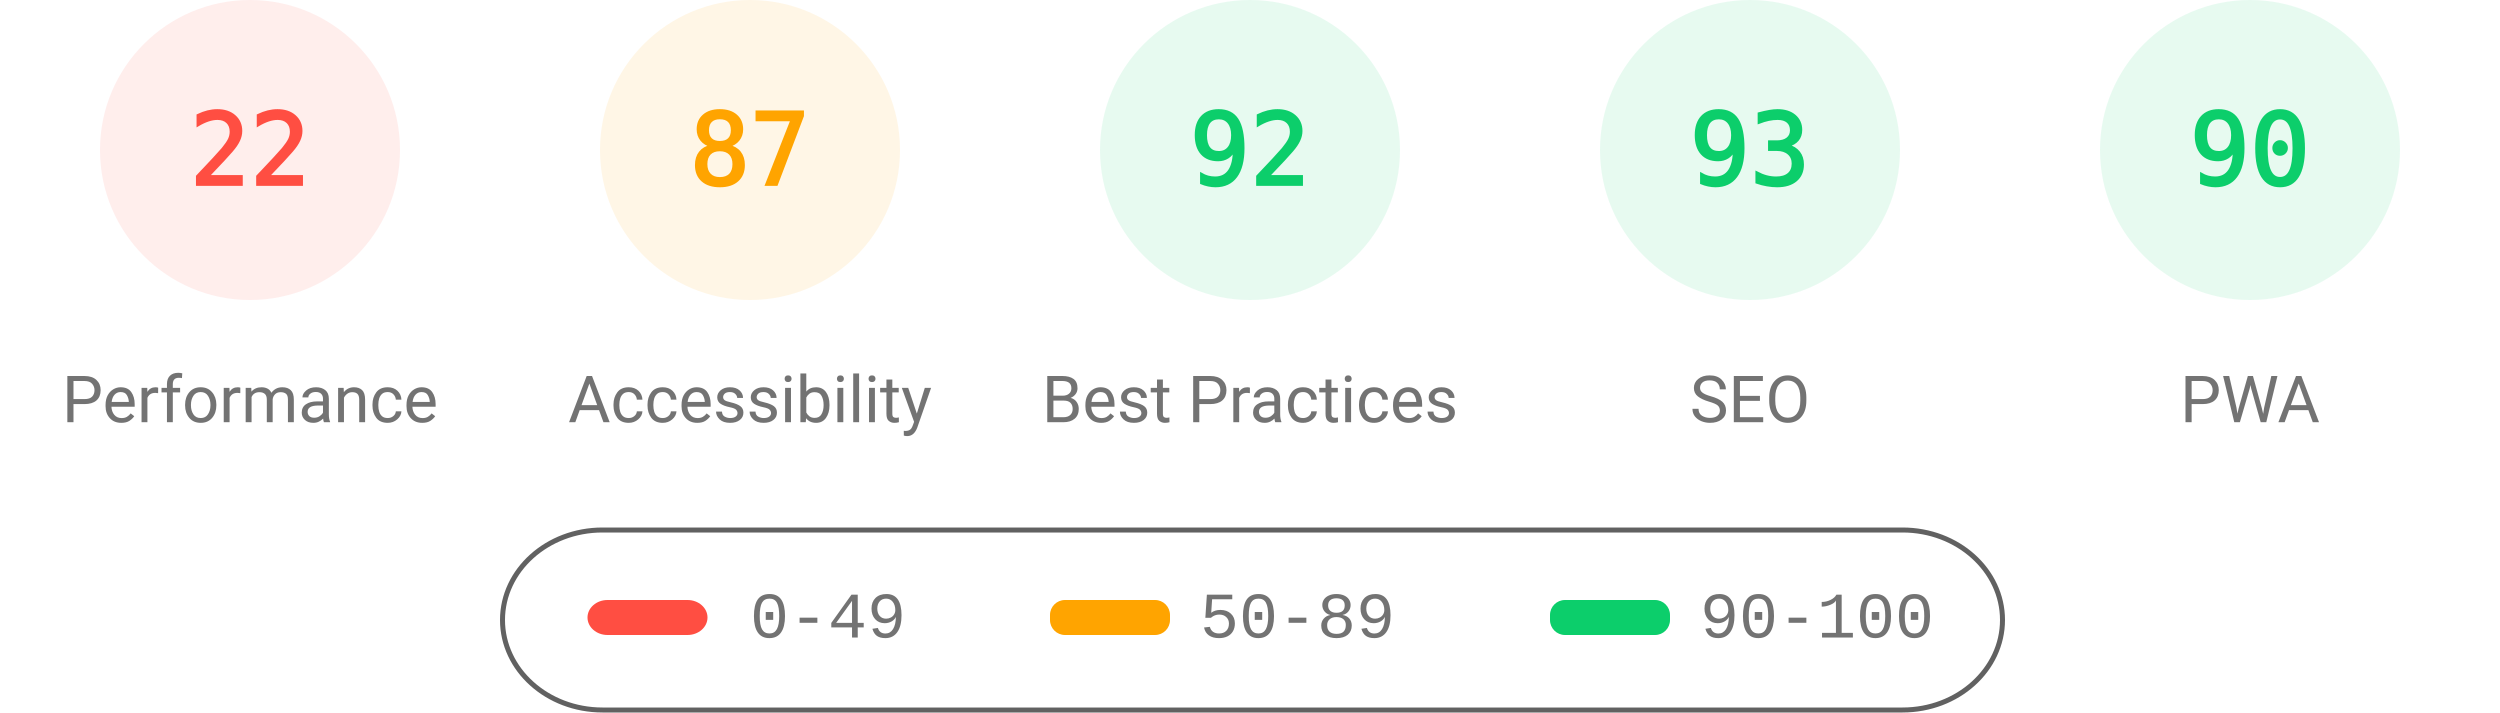
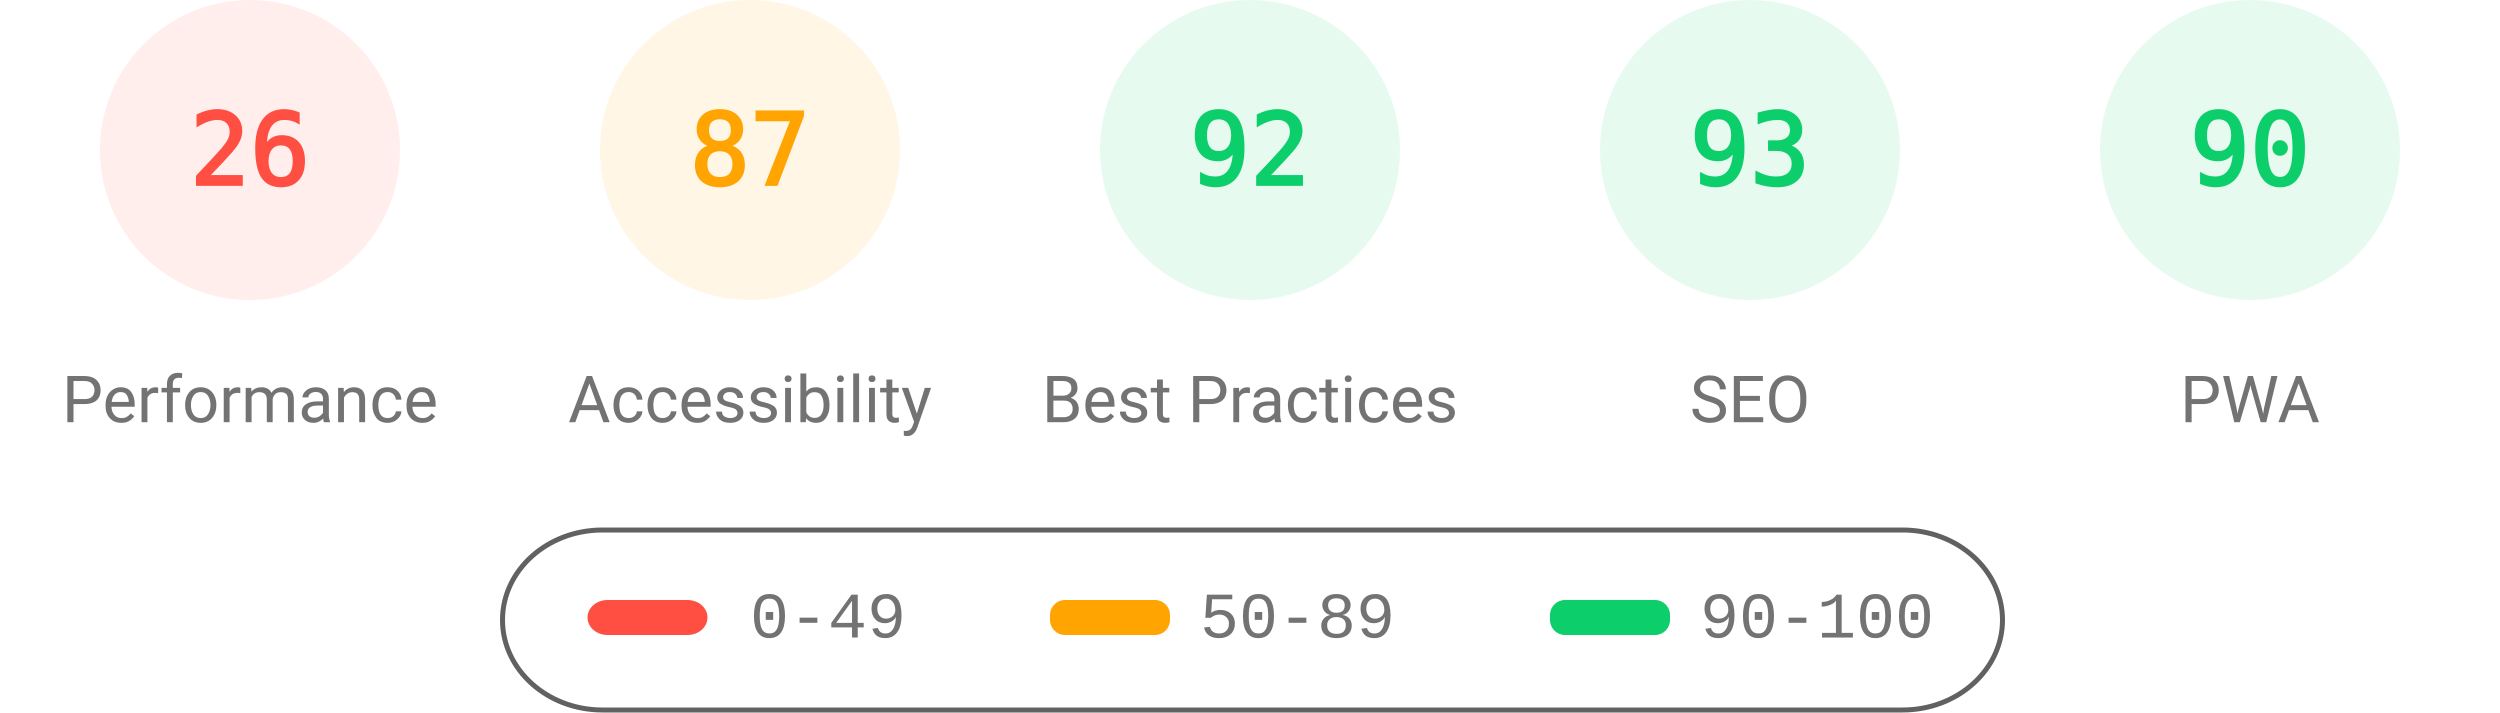
<svg xmlns="http://www.w3.org/2000/svg" fill="none" width="1000" height="285">
  <style>.gauge-base{opacity:.1}.gauge-arc{fill:none;animation-delay:250ms;stroke-linecap:round;transform:rotate(-90deg);transform-origin:100px 60px;animation:load-gauge 1s ease forwards}.guage-text{font-size:40px;font-family:monospace;text-align:center}.guage-red{color:#ff4e42;fill:#ff4e42;stroke:#ff4e42}.guage-orange{color:#ffa400;fill:#ffa400;stroke:#ffa400}.guage-green{color:#0cce6b;fill:#0cce6b;stroke:#0cce6b}.guage-undefined{color:#5c5c5c;fill:#5c5c5c;stroke:#5c5c5c}.guage-title{color:#737373;fill:#737373;stroke:none;font-size:26px;line-height:26px;font-family:Roboto,Halvetica,Arial,sans-serif}@keyframes load-gauge{from{stroke-dasharray:0 352.858}}</style>
  <svg class="guage-div guage-perf guage-red" viewBox="0 0 200 200" width="200" height="200">
    <circle class="gauge-base" r="56" cx="100" cy="60" stroke-width="8" />
-     <circle class="gauge-arc guage-arc-1" r="56" cx="100" cy="60" stroke-width="8" style="stroke-dasharray:77.409,351.858" />
-     <text class="guage-text" x="100" y="60" alignment-baseline="central" dominant-baseline="central" text-anchor="middle">22</text>
+     <circle class="gauge-arc guage-arc-1" r="56" cx="100" cy="60" stroke-width="8" style="stroke-dasharray:91.483,351.858" />
+     <text class="guage-text" x="100" y="60" alignment-baseline="central" dominant-baseline="central" text-anchor="middle">26</text>
    <text class="guage-title" x="100" y="160" alignment-baseline="central" dominant-baseline="central" text-anchor="middle">Performance</text>
  </svg>
  <svg class="guage-div guage-acc guage-orange" viewBox="0 0 200 200" width="200" height="200" x="200">
    <circle class="gauge-base" r="56" cx="100" cy="60" stroke-width="8" />
    <circle class="gauge-arc guage-arc-2" r="56" cx="100" cy="60" stroke-width="8" style="stroke-dasharray:306.116,351.858" />
    <text class="guage-text" x="100" y="60" alignment-baseline="central" dominant-baseline="central" text-anchor="middle">87</text>
    <text class="guage-title" x="100" y="160" alignment-baseline="central" dominant-baseline="central" text-anchor="middle">Accessibility</text>
  </svg>
  <svg class="guage-div guage-best guage-green" viewBox="0 0 200 200" width="200" height="200" x="400">
    <circle class="gauge-base" r="56" cx="100" cy="60" stroke-width="8" />
    <circle class="gauge-arc guage-arc-3" r="56" cx="100" cy="60" stroke-width="8" style="stroke-dasharray:323.709,351.858" />
    <text class="guage-text" x="100" y="60" alignment-baseline="central" dominant-baseline="central" text-anchor="middle">92</text>
    <text class="guage-title" x="100" y="160" alignment-baseline="central" dominant-baseline="central" text-anchor="middle">Best Practices</text>
  </svg>
  <svg class="guage-div guage-seo guage-green" viewBox="0 0 200 200" width="200" height="200" x="600">
    <circle class="gauge-base" r="56" cx="100" cy="60" stroke-width="8" />
    <circle class="gauge-arc guage-arc-4" r="56" cx="100" cy="60" stroke-width="8" style="stroke-dasharray:327.228,351.858" />
    <text class="guage-text" x="100" y="60" alignment-baseline="central" dominant-baseline="central" text-anchor="middle">93</text>
    <text class="guage-title" x="100" y="160" alignment-baseline="central" dominant-baseline="central" text-anchor="middle">SEO</text>
  </svg>
  <svg class="guage-div guage-pwa guage-green" viewBox="0 0 200 200" width="200" height="200" x="800">
    <circle class="gauge-base" r="56" cx="100" cy="60" stroke-width="8" />
    <circle class="gauge-arc guage-arc-4" r="56" cx="100" cy="60" stroke-width="8" style="stroke-dasharray:316.672,351.858" />
    <text class="guage-text" x="100" y="60" alignment-baseline="central" dominant-baseline="central" text-anchor="middle">90</text>
    <text class="guage-title" x="100" y="160" alignment-baseline="central" dominant-baseline="central" text-anchor="middle">PWA</text>
  </svg>
  <svg width="604" height="76" x="200" y="210">
    <path fill="none" id="canvas_background" d="M-1-1h604v80H-1z" />
    <rect fill-opacity="0" stroke="#616161" stroke-width="2" rx="40" id="svg_2" height="72" width="600" y="2" x="1" fill="#000" />
    <rect stroke="#000" rx="8" id="svg_3" height="14" width="48" y="30" x="35" stroke-opacity="null" stroke-width="0" fill="#ff4e42" />
    <rect stroke="#000" rx="6" id="svg_4" height="14" width="48" y="30" x="220" stroke-opacity="null" stroke-width="0" fill="#ffa400" />
    <rect stroke="#000" rx="6" id="svg_5" height="14" width="48" y="30" x="420" stroke-opacity="null" stroke-width="0" fill="#0cce6b" />
    <text xml:space="preserve" text-anchor="start" font-family="'Courier New', Courier, monospace" font-size="26" id="svg_6" y="45" x="100" stroke-opacity="null" stroke-width="0" stroke="#000" fill="#737373">0-49</text>
    <text xml:space="preserve" text-anchor="start" font-family="'Courier New', Courier, monospace" font-size="26" id="svg_7" y="45" x="280" stroke-opacity="null" stroke-width="0" stroke="#000" fill="#737373">50-89</text>
    <text xml:space="preserve" text-anchor="start" font-family="'Courier New', Courier, monospace" font-size="26" id="svg_8" y="45" x="480" stroke-opacity="null" stroke-width="0" stroke="#000" fill="#737373">90-100</text>
  </svg>
</svg>
